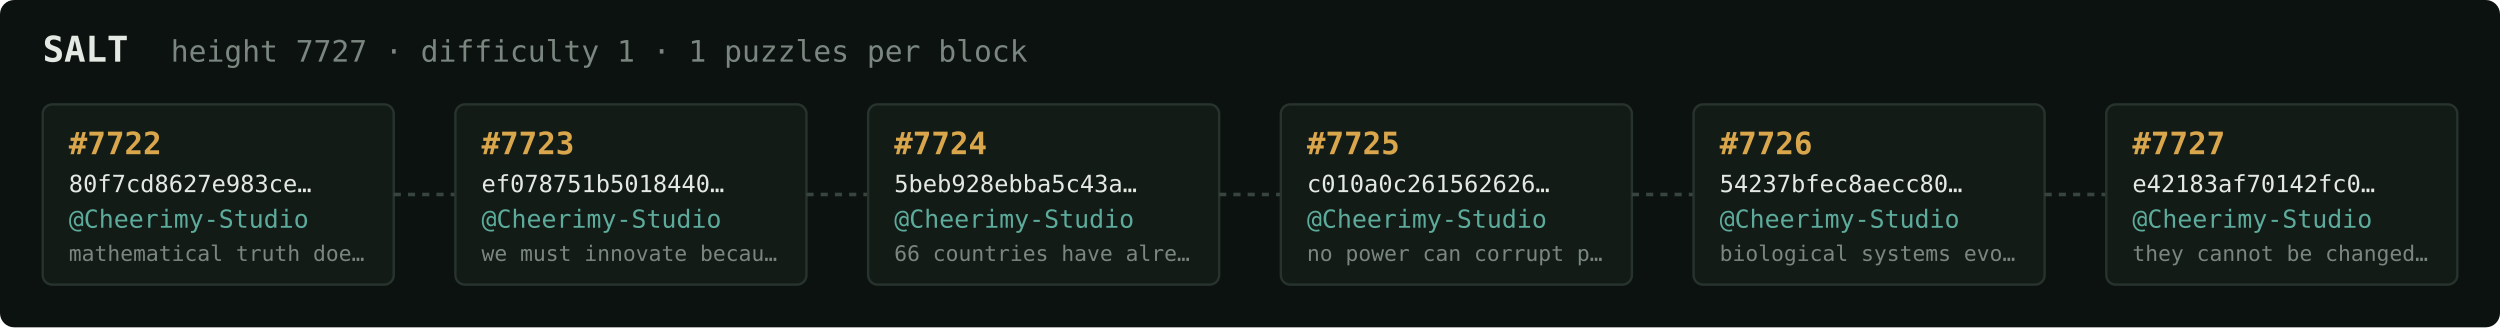
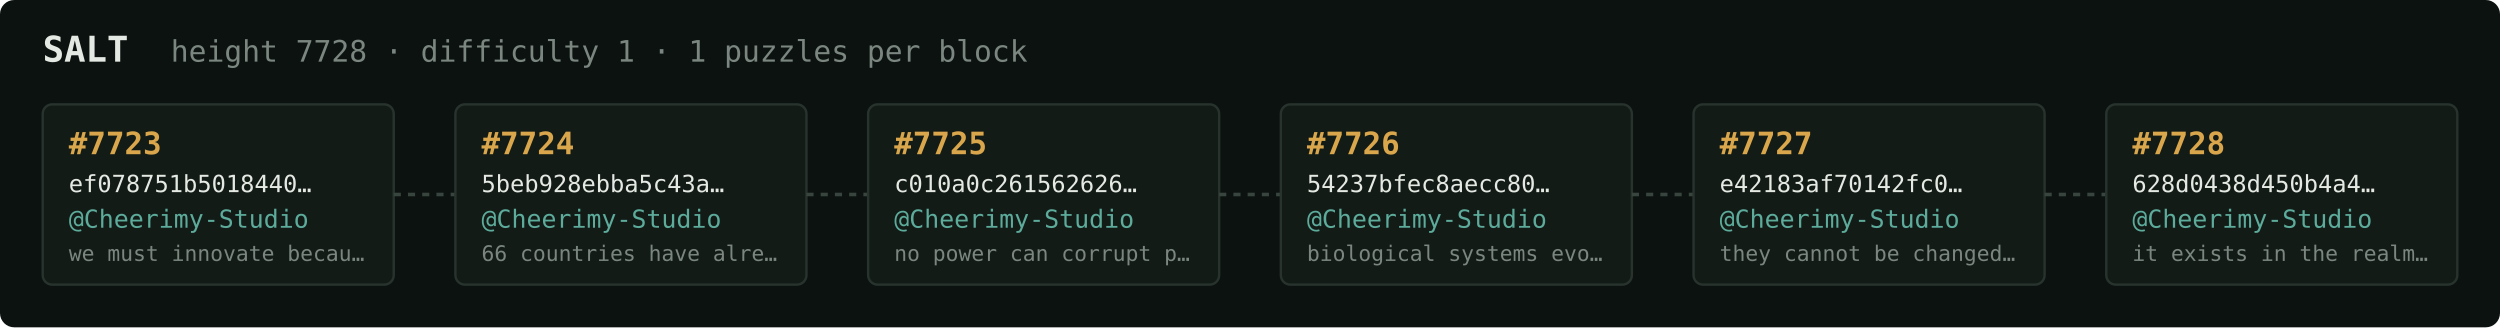
<svg xmlns="http://www.w3.org/2000/svg" width="1054" height="138" viewBox="0 0 1054 138" font-family="ui-monospace,SFMono-Regular,Menlo,monospace">
  <rect fill="#0c1210" width="1054" height="138" rx="6" />
  <text x="18" y="26" fill="#e5e9e3" font-size="15" font-weight="700">SALT</text>
-   <text x="72" y="26" fill="#7a867f" font-size="12.5">height 7727 · difficulty 1 · 1 puzzles per block</text>
+   <text x="72" y="26" fill="#7a867f" font-size="12.5">height 7728 · difficulty 1 · 1 puzzles per block</text>
  <rect x="18" y="44" width="148" height="76" rx="4" fill="#131b17" stroke="#28332e" stroke-width="1" />
-   <text x="29" y="65" fill="#d9a64c" font-size="13" font-weight="700">#7722</text>
-   <text x="29" y="81" fill="#e5e9e3" font-size="10">80f7cd8627e983ce…</text>
+   <text x="29" y="65" fill="#d9a64c" font-size="13" font-weight="700">#7723</text>
+   <text x="29" y="81" fill="#e5e9e3" font-size="10">ef078751b5018440…</text>
  <text x="29" y="96" fill="#5cab9b" font-size="10.5">@Cheerimy-Studio</text>
-   <text x="29" y="110" fill="#7a867f" font-size="9">mathematical truth doe…</text>
+   <text x="29" y="110" fill="#7a867f" font-size="9">we must innovate becau…</text>
  <line x1="166" y1="82.0" x2="192" y2="82.0" stroke="#38443e" stroke-width="1.5" stroke-dasharray="3 3" />
  <rect x="192" y="44" width="148" height="76" rx="4" fill="#131b17" stroke="#28332e" stroke-width="1" />
-   <text x="203" y="65" fill="#d9a64c" font-size="13" font-weight="700">#7723</text>
-   <text x="203" y="81" fill="#e5e9e3" font-size="10">ef078751b5018440…</text>
+   <text x="203" y="65" fill="#d9a64c" font-size="13" font-weight="700">#7724</text>
+   <text x="203" y="81" fill="#e5e9e3" font-size="10">5beb928ebba5c43a…</text>
  <text x="203" y="96" fill="#5cab9b" font-size="10.5">@Cheerimy-Studio</text>
-   <text x="203" y="110" fill="#7a867f" font-size="9">we must innovate becau…</text>
+   <text x="203" y="110" fill="#7a867f" font-size="9">66 countries have alre…</text>
  <line x1="340" y1="82.0" x2="366" y2="82.0" stroke="#38443e" stroke-width="1.5" stroke-dasharray="3 3" />
  <rect x="366" y="44" width="148" height="76" rx="4" fill="#131b17" stroke="#28332e" stroke-width="1" />
-   <text x="377" y="65" fill="#d9a64c" font-size="13" font-weight="700">#7724</text>
-   <text x="377" y="81" fill="#e5e9e3" font-size="10">5beb928ebba5c43a…</text>
+   <text x="377" y="65" fill="#d9a64c" font-size="13" font-weight="700">#7725</text>
+   <text x="377" y="81" fill="#e5e9e3" font-size="10">c010a0c261562626…</text>
  <text x="377" y="96" fill="#5cab9b" font-size="10.5">@Cheerimy-Studio</text>
-   <text x="377" y="110" fill="#7a867f" font-size="9">66 countries have alre…</text>
+   <text x="377" y="110" fill="#7a867f" font-size="9">no power can corrupt p…</text>
  <line x1="514" y1="82.0" x2="540" y2="82.0" stroke="#38443e" stroke-width="1.5" stroke-dasharray="3 3" />
  <rect x="540" y="44" width="148" height="76" rx="4" fill="#131b17" stroke="#28332e" stroke-width="1" />
-   <text x="551" y="65" fill="#d9a64c" font-size="13" font-weight="700">#7725</text>
-   <text x="551" y="81" fill="#e5e9e3" font-size="10">c010a0c261562626…</text>
+   <text x="551" y="65" fill="#d9a64c" font-size="13" font-weight="700">#7726</text>
+   <text x="551" y="81" fill="#e5e9e3" font-size="10">54237bfec8aecc80…</text>
  <text x="551" y="96" fill="#5cab9b" font-size="10.5">@Cheerimy-Studio</text>
-   <text x="551" y="110" fill="#7a867f" font-size="9">no power can corrupt p…</text>
+   <text x="551" y="110" fill="#7a867f" font-size="9">biological systems evo…</text>
  <line x1="688" y1="82.0" x2="714" y2="82.0" stroke="#38443e" stroke-width="1.5" stroke-dasharray="3 3" />
  <rect x="714" y="44" width="148" height="76" rx="4" fill="#131b17" stroke="#28332e" stroke-width="1" />
-   <text x="725" y="65" fill="#d9a64c" font-size="13" font-weight="700">#7726</text>
-   <text x="725" y="81" fill="#e5e9e3" font-size="10">54237bfec8aecc80…</text>
+   <text x="725" y="65" fill="#d9a64c" font-size="13" font-weight="700">#7727</text>
+   <text x="725" y="81" fill="#e5e9e3" font-size="10">e42183af70142fc0…</text>
  <text x="725" y="96" fill="#5cab9b" font-size="10.5">@Cheerimy-Studio</text>
-   <text x="725" y="110" fill="#7a867f" font-size="9">biological systems evo…</text>
+   <text x="725" y="110" fill="#7a867f" font-size="9">they cannot be changed…</text>
  <line x1="862" y1="82.0" x2="888" y2="82.0" stroke="#38443e" stroke-width="1.5" stroke-dasharray="3 3" />
  <rect x="888" y="44" width="148" height="76" rx="4" fill="#131b17" stroke="#28332e" stroke-width="1" />
-   <text x="899" y="65" fill="#d9a64c" font-size="13" font-weight="700">#7727</text>
-   <text x="899" y="81" fill="#e5e9e3" font-size="10">e42183af70142fc0…</text>
+   <text x="899" y="65" fill="#d9a64c" font-size="13" font-weight="700">#7728</text>
+   <text x="899" y="81" fill="#e5e9e3" font-size="10">628d0438d450b4a4…</text>
  <text x="899" y="96" fill="#5cab9b" font-size="10.5">@Cheerimy-Studio</text>
-   <text x="899" y="110" fill="#7a867f" font-size="9">they cannot be changed…</text>
+   <text x="899" y="110" fill="#7a867f" font-size="9">it exists in the realm…</text>
</svg>
